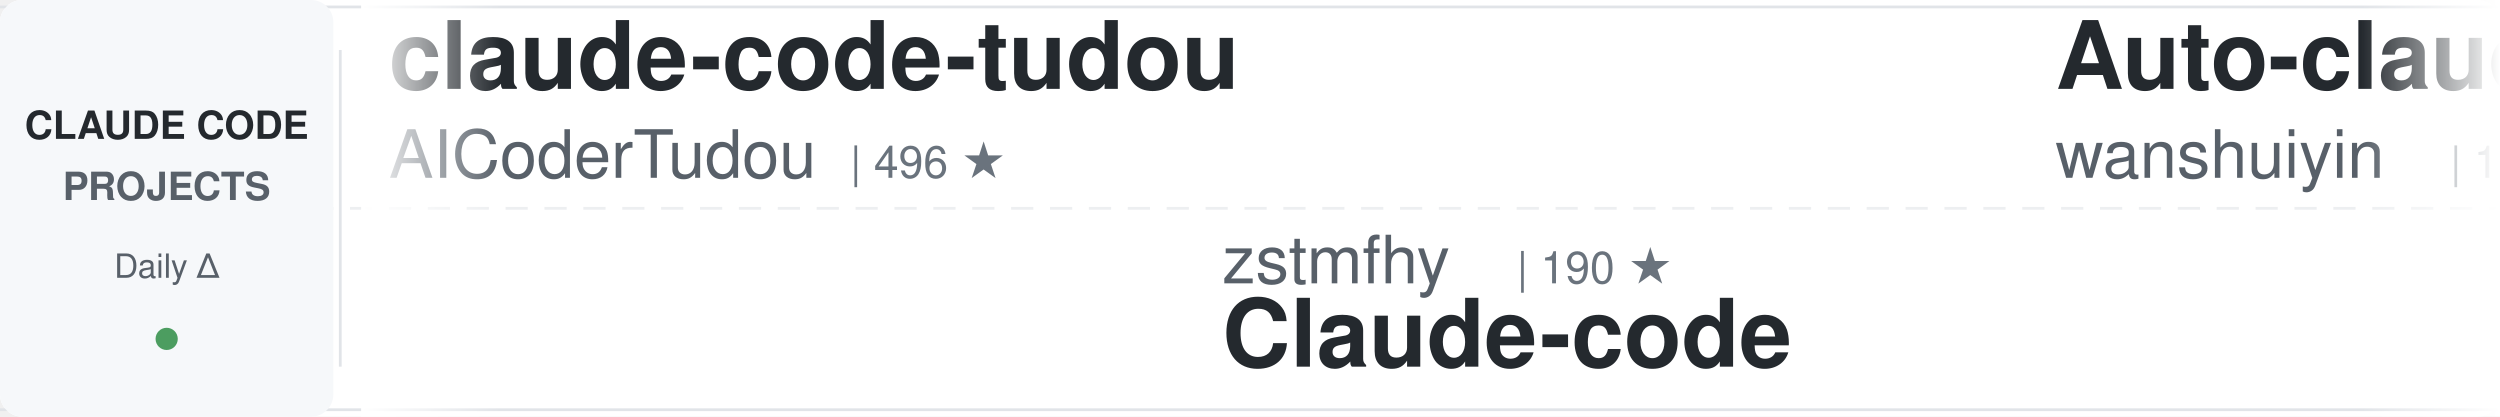
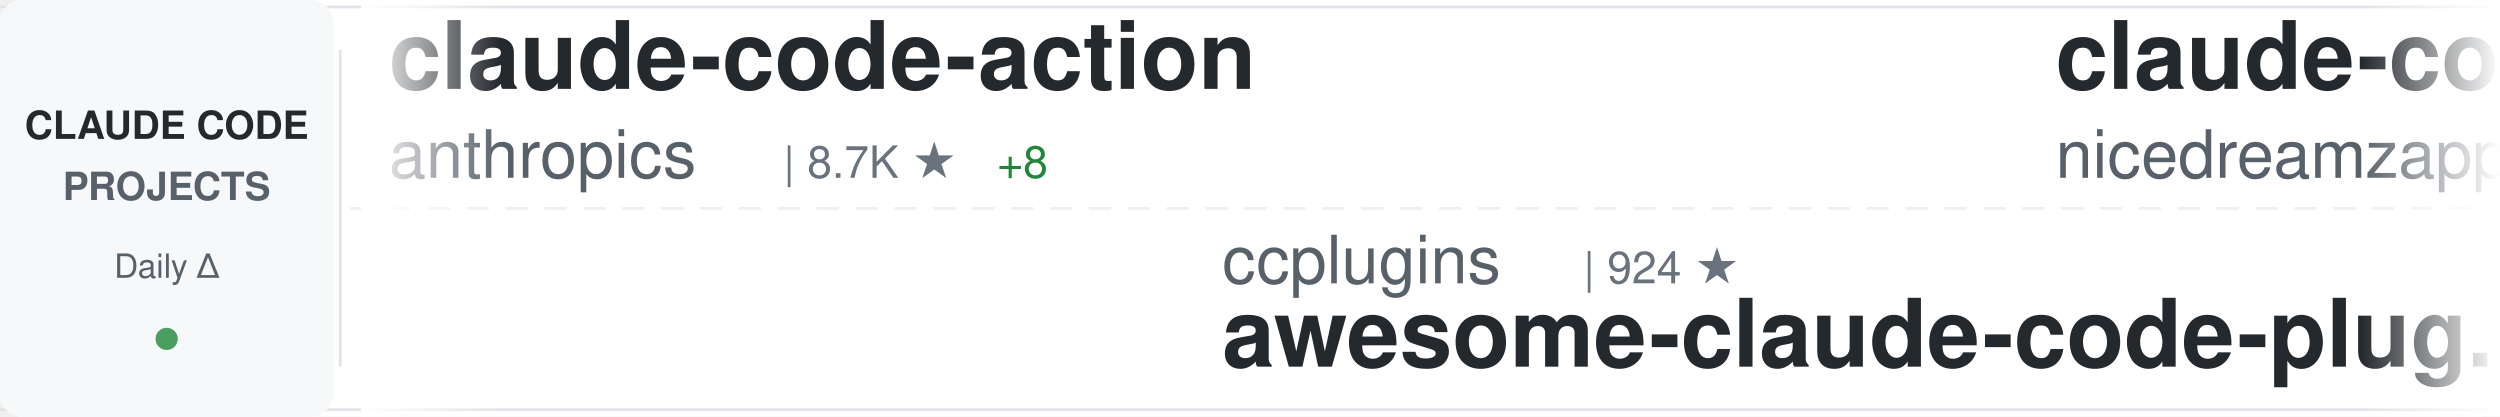
<svg xmlns="http://www.w3.org/2000/svg" width="900" height="150">
  <defs>
    <linearGradient id="awesomeLeftFade" x1="0%" y1="0%" x2="100%" y2="0%">
      <stop offset="0%" style="stop-color:#ffffff;stop-opacity:1" />
      <stop offset="100%" style="stop-color:#ffffff;stop-opacity:0" />
    </linearGradient>
    <linearGradient id="awesomeRightFade" x1="0%" y1="0%" x2="100%" y2="0%">
      <stop offset="0%" style="stop-color:#ffffff;stop-opacity:0" />
      <stop offset="100%" style="stop-color:#ffffff;stop-opacity:1" />
    </linearGradient>
  </defs>
  <rect width="900" height="150" fill="#ffffff" rx="8" />
  <rect x="0" y="2" width="900" height="1" fill="#e1e4e8" />
  <rect x="0" y="147" width="900" height="1" fill="#e1e4e8" />
  <line x1="0" y1="75" x2="900" y2="75" stroke="#e1e4e8" stroke-width="1" stroke-dasharray="8 6" opacity="0.6" />
  <rect x="0" y="0" width="120" height="150" fill="#f6f8fa" rx="8" />
  <text x="60" y="50" font-family="-apple-system, BlinkMacSystemFont, 'Segoe UI', Helvetica, Arial, sans-serif" font-size="14" font-weight="600" fill="#24292e" text-anchor="middle">CLAUDE CODE</text>
  <text x="60" y="72" font-family="-apple-system, BlinkMacSystemFont, 'Segoe UI', Helvetica, Arial, sans-serif" font-size="14" font-weight="600" fill="#586069" text-anchor="middle">PROJECTS</text>
  <text x="60" y="100" font-family="-apple-system, BlinkMacSystemFont, 'Segoe UI', Helvetica, Arial, sans-serif" font-size="12" font-weight="500" fill="#586069" text-anchor="middle">Daily Δ</text>
  <circle cx="60" cy="122" r="4" fill="#22863a" opacity="0.8" />
  <rect x="122" y="18" width="1" height="114" fill="#e1e4e8" />
  <clipPath id="awesomeTickerClip">
    <rect x="130" y="0" width="770" height="150" />
  </clipPath>
  <g clip-path="url(#awesomeTickerClip)">
    <g id="awesomeTickerItems">
      <animateTransform attributeName="transform" attributeType="XML" type="translate" from="0 0" to="-3000 0" dur="54s" repeatCount="indefinite" />
      <g transform="translate(0, 0)">
-         <text x="140" y="32" font-family="-apple-system, BlinkMacSystemFont, 'Segoe UI', Helvetica, Arial, sans-serif" font-size="34" font-weight="600" fill="#24292e">claude-code-tudou</text>
-         <text x="140" y="64" font-family="-apple-system, BlinkMacSystemFont, 'Segoe UI', Helvetica, Arial, sans-serif" font-size="24" font-weight="400" fill="#586069">AICoderTudou</text>
-         <text x="306" y="64" font-family="-apple-system, BlinkMacSystemFont, 'Segoe UI', Helvetica, Arial, sans-serif" font-size="16" font-weight="500" fill="#6a737d">| 496 ★</text>
+         <text x="140" y="32" font-family="-apple-system, BlinkMacSystemFont, 'Segoe UI', Helvetica, Arial, sans-serif" font-size="34" font-weight="600" fill="#24292e">claude-code-action</text>
+         <text x="140" y="64" font-family="-apple-system, BlinkMacSystemFont, 'Segoe UI', Helvetica, Arial, sans-serif" font-size="24" font-weight="400" fill="#586069">anthropics</text>
+         <text x="282" y="64" font-family="-apple-system, BlinkMacSystemFont, 'Segoe UI', Helvetica, Arial, sans-serif" font-size="16" font-weight="500" fill="#6a737d">| 8.7K ★</text>
+         <text x="359" y="64" font-family="-apple-system, BlinkMacSystemFont, 'Segoe UI', Helvetica, Arial, sans-serif" font-size="16" font-weight="500" fill="#22863a"> +8</text>
      </g>
      <g transform="translate(300, 0)">
-         <text x="140" y="102" font-family="-apple-system, BlinkMacSystemFont, 'Segoe UI', Helvetica, Arial, sans-serif" font-size="24" font-weight="400" fill="#586069">zstmfhy</text>
-         <text x="246" y="102" font-family="-apple-system, BlinkMacSystemFont, 'Segoe UI', Helvetica, Arial, sans-serif" font-size="16" font-weight="500" fill="#6a737d">| 190 ★</text>
-         <text x="140" y="132" font-family="-apple-system, BlinkMacSystemFont, 'Segoe UI', Helvetica, Arial, sans-serif" font-size="34" font-weight="600" fill="#24292e">Claude-code</text>
+         <text x="140" y="102" font-family="-apple-system, BlinkMacSystemFont, 'Segoe UI', Helvetica, Arial, sans-serif" font-size="24" font-weight="400" fill="#586069">ccplugins</text>
+         <text x="270" y="102" font-family="-apple-system, BlinkMacSystemFont, 'Segoe UI', Helvetica, Arial, sans-serif" font-size="16" font-weight="500" fill="#6a737d">| 924 ★</text>
+         <text x="140" y="132" font-family="-apple-system, BlinkMacSystemFont, 'Segoe UI', Helvetica, Arial, sans-serif" font-size="34" font-weight="600" fill="#24292e">awesome-claude-code-plug...</text>
      </g>
      <g transform="translate(600, 0)">
-         <text x="140" y="32" font-family="-apple-system, BlinkMacSystemFont, 'Segoe UI', Helvetica, Arial, sans-serif" font-size="34" font-weight="600" fill="#24292e">Auto-claude-code-researc...</text>
-         <text x="140" y="64" font-family="-apple-system, BlinkMacSystemFont, 'Segoe UI', Helvetica, Arial, sans-serif" font-size="24" font-weight="400" fill="#586069">wanshuiyin</text>
-         <text x="282" y="64" font-family="-apple-system, BlinkMacSystemFont, 'Segoe UI', Helvetica, Arial, sans-serif" font-size="16" font-weight="500" fill="#6a737d">| 15.4K ★</text>
-         <text x="368" y="64" font-family="-apple-system, BlinkMacSystemFont, 'Segoe UI', Helvetica, Arial, sans-serif" font-size="16" font-weight="500" fill="#22863a"> +16</text>
+         <text x="140" y="32" font-family="-apple-system, BlinkMacSystemFont, 'Segoe UI', Helvetica, Arial, sans-serif" font-size="34" font-weight="600" fill="#24292e">claude-code-local</text>
+         <text x="140" y="64" font-family="-apple-system, BlinkMacSystemFont, 'Segoe UI', Helvetica, Arial, sans-serif" font-size="24" font-weight="400" fill="#586069">nicedreamzapp</text>
+         <text x="318" y="64" font-family="-apple-system, BlinkMacSystemFont, 'Segoe UI', Helvetica, Arial, sans-serif" font-size="16" font-weight="500" fill="#6a737d">| 3.2K ★</text>
+         <text x="395" y="64" font-family="-apple-system, BlinkMacSystemFont, 'Segoe UI', Helvetica, Arial, sans-serif" font-size="16" font-weight="500" fill="#22863a"> +1</text>
      </g>
      <g transform="translate(900, 0)">
-         <text x="140" y="102" font-family="-apple-system, BlinkMacSystemFont, 'Segoe UI', Helvetica, Arial, sans-serif" font-size="24" font-weight="400" fill="#586069">chauncygu</text>
-         <text x="270" y="102" font-family="-apple-system, BlinkMacSystemFont, 'Segoe UI', Helvetica, Arial, sans-serif" font-size="16" font-weight="500" fill="#6a737d">| 2.8K ★</text>
-         <text x="347" y="102" font-family="-apple-system, BlinkMacSystemFont, 'Segoe UI', Helvetica, Arial, sans-serif" font-size="16" font-weight="500" fill="#22863a"> +1</text>
-         <text x="140" y="132" font-family="-apple-system, BlinkMacSystemFont, 'Segoe UI', Helvetica, Arial, sans-serif" font-size="34" font-weight="600" fill="#24292e">collection-claude-code-s...</text>
+         <text x="140" y="102" font-family="-apple-system, BlinkMacSystemFont, 'Segoe UI', Helvetica, Arial, sans-serif" font-size="24" font-weight="400" fill="#586069">AprilNEA</text>
+         <text x="258" y="102" font-family="-apple-system, BlinkMacSystemFont, 'Segoe UI', Helvetica, Arial, sans-serif" font-size="16" font-weight="500" fill="#6a737d">| 391 ★</text>
+         <text x="140" y="132" font-family="-apple-system, BlinkMacSystemFont, 'Segoe UI', Helvetica, Arial, sans-serif" font-size="34" font-weight="600" fill="#24292e">claude-code-source</text>
      </g>
      <g transform="translate(1200, 0)">
-         <text x="140" y="32" font-family="-apple-system, BlinkMacSystemFont, 'Segoe UI', Helvetica, Arial, sans-serif" font-size="34" font-weight="600" fill="#24292e">claude-code-showcase</text>
-         <text x="140" y="64" font-family="-apple-system, BlinkMacSystemFont, 'Segoe UI', Helvetica, Arial, sans-serif" font-size="24" font-weight="400" fill="#586069">ChrisWiles</text>
-         <text x="282" y="64" font-family="-apple-system, BlinkMacSystemFont, 'Segoe UI', Helvetica, Arial, sans-serif" font-size="16" font-weight="500" fill="#6a737d">| 6.0K ★</text>
-         <text x="359" y="64" font-family="-apple-system, BlinkMacSystemFont, 'Segoe UI', Helvetica, Arial, sans-serif" font-size="16" font-weight="500" fill="#22863a"> +2</text>
+         <text x="140" y="32" font-family="-apple-system, BlinkMacSystemFont, 'Segoe UI', Helvetica, Arial, sans-serif" font-size="34" font-weight="600" fill="#24292e">Claude-Code</text>
+         <text x="140" y="64" font-family="-apple-system, BlinkMacSystemFont, 'Segoe UI', Helvetica, Arial, sans-serif" font-size="24" font-weight="400" fill="#586069">pengchengneo</text>
+         <text x="306" y="64" font-family="-apple-system, BlinkMacSystemFont, 'Segoe UI', Helvetica, Arial, sans-serif" font-size="16" font-weight="500" fill="#6a737d">| 1.8K ★</text>
+         <text x="383" y="64" font-family="-apple-system, BlinkMacSystemFont, 'Segoe UI', Helvetica, Arial, sans-serif" font-size="16" font-weight="500" fill="#22863a"> +2</text>
      </g>
      <g transform="translate(1500, 0)">
-         <text x="140" y="102" font-family="-apple-system, BlinkMacSystemFont, 'Segoe UI', Helvetica, Arial, sans-serif" font-size="24" font-weight="400" fill="#586069">zebbern</text>
-         <text x="246" y="102" font-family="-apple-system, BlinkMacSystemFont, 'Segoe UI', Helvetica, Arial, sans-serif" font-size="16" font-weight="500" fill="#6a737d">| 4.6K ★</text>
-         <text x="140" y="132" font-family="-apple-system, BlinkMacSystemFont, 'Segoe UI', Helvetica, Arial, sans-serif" font-size="34" font-weight="600" fill="#24292e">claude-code-guide</text>
+         <text x="140" y="102" font-family="-apple-system, BlinkMacSystemFont, 'Segoe UI', Helvetica, Arial, sans-serif" font-size="24" font-weight="400" fill="#586069">1rgs</text>
+         <text x="210" y="102" font-family="-apple-system, BlinkMacSystemFont, 'Segoe UI', Helvetica, Arial, sans-serif" font-size="16" font-weight="500" fill="#6a737d">| 3.7K ★</text>
+         <text x="140" y="132" font-family="-apple-system, BlinkMacSystemFont, 'Segoe UI', Helvetica, Arial, sans-serif" font-size="34" font-weight="600" fill="#24292e">claude-code-proxy</text>
      </g>
      <g transform="translate(1800, 0)">
-         <text x="140" y="32" font-family="-apple-system, BlinkMacSystemFont, 'Segoe UI', Helvetica, Arial, sans-serif" font-size="34" font-weight="600" fill="#24292e">my-claude-code-setup</text>
-         <text x="140" y="64" font-family="-apple-system, BlinkMacSystemFont, 'Segoe UI', Helvetica, Arial, sans-serif" font-size="24" font-weight="400" fill="#586069">centminmod</text>
-         <text x="282" y="64" font-family="-apple-system, BlinkMacSystemFont, 'Segoe UI', Helvetica, Arial, sans-serif" font-size="16" font-weight="500" fill="#6a737d">| 2.6K ★</text>
-         <text x="359" y="64" font-family="-apple-system, BlinkMacSystemFont, 'Segoe UI', Helvetica, Arial, sans-serif" font-size="16" font-weight="500" fill="#22863a"> +1</text>
+         <text x="140" y="32" font-family="-apple-system, BlinkMacSystemFont, 'Segoe UI', Helvetica, Arial, sans-serif" font-size="34" font-weight="600" fill="#24292e">claude-code-infrastructu...</text>
+         <text x="140" y="64" font-family="-apple-system, BlinkMacSystemFont, 'Segoe UI', Helvetica, Arial, sans-serif" font-size="24" font-weight="400" fill="#586069">diet103</text>
+         <text x="246" y="64" font-family="-apple-system, BlinkMacSystemFont, 'Segoe UI', Helvetica, Arial, sans-serif" font-size="16" font-weight="500" fill="#6a737d">| 10.0K ★</text>
+         <text x="332" y="64" font-family="-apple-system, BlinkMacSystemFont, 'Segoe UI', Helvetica, Arial, sans-serif" font-size="16" font-weight="500" fill="#22863a"> +1</text>
      </g>
      <g transform="translate(2100, 0)">
-         <text x="140" y="102" font-family="-apple-system, BlinkMacSystemFont, 'Segoe UI', Helvetica, Arial, sans-serif" font-size="24" font-weight="400" fill="#586069">ponponon</text>
-         <text x="258" y="102" font-family="-apple-system, BlinkMacSystemFont, 'Segoe UI', Helvetica, Arial, sans-serif" font-size="16" font-weight="500" fill="#6a737d">| 2.3K ★</text>
-         <text x="335" y="102" font-family="-apple-system, BlinkMacSystemFont, 'Segoe UI', Helvetica, Arial, sans-serif" font-size="16" font-weight="500" fill="#cb2431"> -1</text>
-         <text x="140" y="132" font-family="-apple-system, BlinkMacSystemFont, 'Segoe UI', Helvetica, Arial, sans-serif" font-size="34" font-weight="600" fill="#24292e">claude_code_src</text>
+         <text x="140" y="102" font-family="-apple-system, BlinkMacSystemFont, 'Segoe UI', Helvetica, Arial, sans-serif" font-size="24" font-weight="400" fill="#586069">multica-ai</text>
+         <text x="282" y="102" font-family="-apple-system, BlinkMacSystemFont, 'Segoe UI', Helvetica, Arial, sans-serif" font-size="16" font-weight="500" fill="#6a737d">| 208.3K ★</text>
+         <text x="377" y="102" font-family="-apple-system, BlinkMacSystemFont, 'Segoe UI', Helvetica, Arial, sans-serif" font-size="16" font-weight="500" fill="#22863a"> +248</text>
+         <text x="140" y="132" font-family="-apple-system, BlinkMacSystemFont, 'Segoe UI', Helvetica, Arial, sans-serif" font-size="34" font-weight="600" fill="#24292e">andrej-karpathy-skills</text>
      </g>
      <g transform="translate(2400, 0)">
-         <text x="140" y="32" font-family="-apple-system, BlinkMacSystemFont, 'Segoe UI', Helvetica, Arial, sans-serif" font-size="34" font-weight="600" fill="#24292e">everything-claude-code-z...</text>
-         <text x="140" y="64" font-family="-apple-system, BlinkMacSystemFont, 'Segoe UI', Helvetica, Arial, sans-serif" font-size="24" font-weight="400" fill="#586069">xu-xiang</text>
-         <text x="258" y="64" font-family="-apple-system, BlinkMacSystemFont, 'Segoe UI', Helvetica, Arial, sans-serif" font-size="16" font-weight="500" fill="#6a737d">| 1.9K ★</text>
+         <text x="140" y="32" font-family="-apple-system, BlinkMacSystemFont, 'Segoe UI', Helvetica, Arial, sans-serif" font-size="34" font-weight="600" fill="#24292e">learn-claude-code</text>
+         <text x="140" y="64" font-family="-apple-system, BlinkMacSystemFont, 'Segoe UI', Helvetica, Arial, sans-serif" font-size="24" font-weight="400" fill="#586069">shareAI-lab</text>
+         <text x="294" y="64" font-family="-apple-system, BlinkMacSystemFont, 'Segoe UI', Helvetica, Arial, sans-serif" font-size="16" font-weight="500" fill="#6a737d">| 75.5K ★</text>
+         <text x="380" y="64" font-family="-apple-system, BlinkMacSystemFont, 'Segoe UI', Helvetica, Arial, sans-serif" font-size="16" font-weight="500" fill="#22863a"> +63</text>
      </g>
      <g transform="translate(2700, 0)">
-         <text x="140" y="102" font-family="-apple-system, BlinkMacSystemFont, 'Segoe UI', Helvetica, Arial, sans-serif" font-size="24" font-weight="400" fill="#586069">alejandrobalderas</text>
-         <text x="366" y="102" font-family="-apple-system, BlinkMacSystemFont, 'Segoe UI', Helvetica, Arial, sans-serif" font-size="16" font-weight="500" fill="#6a737d">| 2.8K ★</text>
-         <text x="443" y="102" font-family="-apple-system, BlinkMacSystemFont, 'Segoe UI', Helvetica, Arial, sans-serif" font-size="16" font-weight="500" fill="#22863a"> +3</text>
-         <text x="140" y="132" font-family="-apple-system, BlinkMacSystemFont, 'Segoe UI', Helvetica, Arial, sans-serif" font-size="34" font-weight="600" fill="#24292e">claude-code-from-source</text>
+         <text x="140" y="102" font-family="-apple-system, BlinkMacSystemFont, 'Segoe UI', Helvetica, Arial, sans-serif" font-size="24" font-weight="400" fill="#586069">anthropics</text>
+         <text x="282" y="102" font-family="-apple-system, BlinkMacSystemFont, 'Segoe UI', Helvetica, Arial, sans-serif" font-size="16" font-weight="500" fill="#6a737d">| 172.2K ★</text>
+         <text x="377" y="102" font-family="-apple-system, BlinkMacSystemFont, 'Segoe UI', Helvetica, Arial, sans-serif" font-size="16" font-weight="500" fill="#22863a"> +130</text>
+         <text x="140" y="132" font-family="-apple-system, BlinkMacSystemFont, 'Segoe UI', Helvetica, Arial, sans-serif" font-size="34" font-weight="600" fill="#24292e">skills</text>
      </g>
      <g transform="translate(3000, 0)">
-         <text x="140" y="32" font-family="-apple-system, BlinkMacSystemFont, 'Segoe UI', Helvetica, Arial, sans-serif" font-size="34" font-weight="600" fill="#24292e">claude-code-tudou</text>
-         <text x="140" y="64" font-family="-apple-system, BlinkMacSystemFont, 'Segoe UI', Helvetica, Arial, sans-serif" font-size="24" font-weight="400" fill="#586069">AICoderTudou</text>
-         <text x="306" y="64" font-family="-apple-system, BlinkMacSystemFont, 'Segoe UI', Helvetica, Arial, sans-serif" font-size="16" font-weight="500" fill="#6a737d">| 496 ★</text>
+         <text x="140" y="32" font-family="-apple-system, BlinkMacSystemFont, 'Segoe UI', Helvetica, Arial, sans-serif" font-size="34" font-weight="600" fill="#24292e">claude-code-action</text>
+         <text x="140" y="64" font-family="-apple-system, BlinkMacSystemFont, 'Segoe UI', Helvetica, Arial, sans-serif" font-size="24" font-weight="400" fill="#586069">anthropics</text>
+         <text x="282" y="64" font-family="-apple-system, BlinkMacSystemFont, 'Segoe UI', Helvetica, Arial, sans-serif" font-size="16" font-weight="500" fill="#6a737d">| 8.7K ★</text>
+         <text x="359" y="64" font-family="-apple-system, BlinkMacSystemFont, 'Segoe UI', Helvetica, Arial, sans-serif" font-size="16" font-weight="500" fill="#22863a"> +8</text>
      </g>
      <g transform="translate(3300, 0)">
-         <text x="140" y="102" font-family="-apple-system, BlinkMacSystemFont, 'Segoe UI', Helvetica, Arial, sans-serif" font-size="24" font-weight="400" fill="#586069">zstmfhy</text>
-         <text x="246" y="102" font-family="-apple-system, BlinkMacSystemFont, 'Segoe UI', Helvetica, Arial, sans-serif" font-size="16" font-weight="500" fill="#6a737d">| 190 ★</text>
-         <text x="140" y="132" font-family="-apple-system, BlinkMacSystemFont, 'Segoe UI', Helvetica, Arial, sans-serif" font-size="34" font-weight="600" fill="#24292e">Claude-code</text>
+         <text x="140" y="102" font-family="-apple-system, BlinkMacSystemFont, 'Segoe UI', Helvetica, Arial, sans-serif" font-size="24" font-weight="400" fill="#586069">ccplugins</text>
+         <text x="270" y="102" font-family="-apple-system, BlinkMacSystemFont, 'Segoe UI', Helvetica, Arial, sans-serif" font-size="16" font-weight="500" fill="#6a737d">| 924 ★</text>
+         <text x="140" y="132" font-family="-apple-system, BlinkMacSystemFont, 'Segoe UI', Helvetica, Arial, sans-serif" font-size="34" font-weight="600" fill="#24292e">awesome-claude-code-plug...</text>
      </g>
      <g transform="translate(3600, 0)">
-         <text x="140" y="32" font-family="-apple-system, BlinkMacSystemFont, 'Segoe UI', Helvetica, Arial, sans-serif" font-size="34" font-weight="600" fill="#24292e">Auto-claude-code-researc...</text>
-         <text x="140" y="64" font-family="-apple-system, BlinkMacSystemFont, 'Segoe UI', Helvetica, Arial, sans-serif" font-size="24" font-weight="400" fill="#586069">wanshuiyin</text>
-         <text x="282" y="64" font-family="-apple-system, BlinkMacSystemFont, 'Segoe UI', Helvetica, Arial, sans-serif" font-size="16" font-weight="500" fill="#6a737d">| 15.4K ★</text>
-         <text x="368" y="64" font-family="-apple-system, BlinkMacSystemFont, 'Segoe UI', Helvetica, Arial, sans-serif" font-size="16" font-weight="500" fill="#22863a"> +16</text>
+         <text x="140" y="32" font-family="-apple-system, BlinkMacSystemFont, 'Segoe UI', Helvetica, Arial, sans-serif" font-size="34" font-weight="600" fill="#24292e">claude-code-local</text>
+         <text x="140" y="64" font-family="-apple-system, BlinkMacSystemFont, 'Segoe UI', Helvetica, Arial, sans-serif" font-size="24" font-weight="400" fill="#586069">nicedreamzapp</text>
+         <text x="318" y="64" font-family="-apple-system, BlinkMacSystemFont, 'Segoe UI', Helvetica, Arial, sans-serif" font-size="16" font-weight="500" fill="#6a737d">| 3.2K ★</text>
+         <text x="395" y="64" font-family="-apple-system, BlinkMacSystemFont, 'Segoe UI', Helvetica, Arial, sans-serif" font-size="16" font-weight="500" fill="#22863a"> +1</text>
      </g>
      <g transform="translate(3900, 0)">
-         <text x="140" y="102" font-family="-apple-system, BlinkMacSystemFont, 'Segoe UI', Helvetica, Arial, sans-serif" font-size="24" font-weight="400" fill="#586069">chauncygu</text>
-         <text x="270" y="102" font-family="-apple-system, BlinkMacSystemFont, 'Segoe UI', Helvetica, Arial, sans-serif" font-size="16" font-weight="500" fill="#6a737d">| 2.8K ★</text>
-         <text x="347" y="102" font-family="-apple-system, BlinkMacSystemFont, 'Segoe UI', Helvetica, Arial, sans-serif" font-size="16" font-weight="500" fill="#22863a"> +1</text>
-         <text x="140" y="132" font-family="-apple-system, BlinkMacSystemFont, 'Segoe UI', Helvetica, Arial, sans-serif" font-size="34" font-weight="600" fill="#24292e">collection-claude-code-s...</text>
+         <text x="140" y="102" font-family="-apple-system, BlinkMacSystemFont, 'Segoe UI', Helvetica, Arial, sans-serif" font-size="24" font-weight="400" fill="#586069">AprilNEA</text>
+         <text x="258" y="102" font-family="-apple-system, BlinkMacSystemFont, 'Segoe UI', Helvetica, Arial, sans-serif" font-size="16" font-weight="500" fill="#6a737d">| 391 ★</text>
+         <text x="140" y="132" font-family="-apple-system, BlinkMacSystemFont, 'Segoe UI', Helvetica, Arial, sans-serif" font-size="34" font-weight="600" fill="#24292e">claude-code-source</text>
      </g>
    </g>
  </g>
  <rect x="130" y="0" width="50" height="150" fill="url(#awesomeLeftFade)" />
  <rect x="850" y="0" width="50" height="150" fill="url(#awesomeRightFade)" />
</svg>
